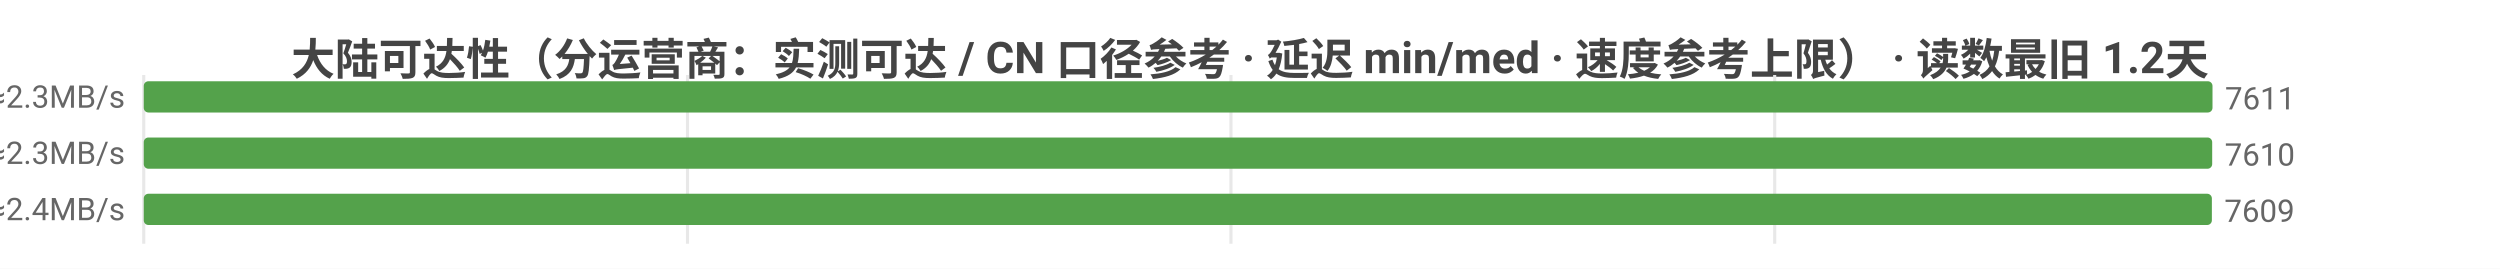
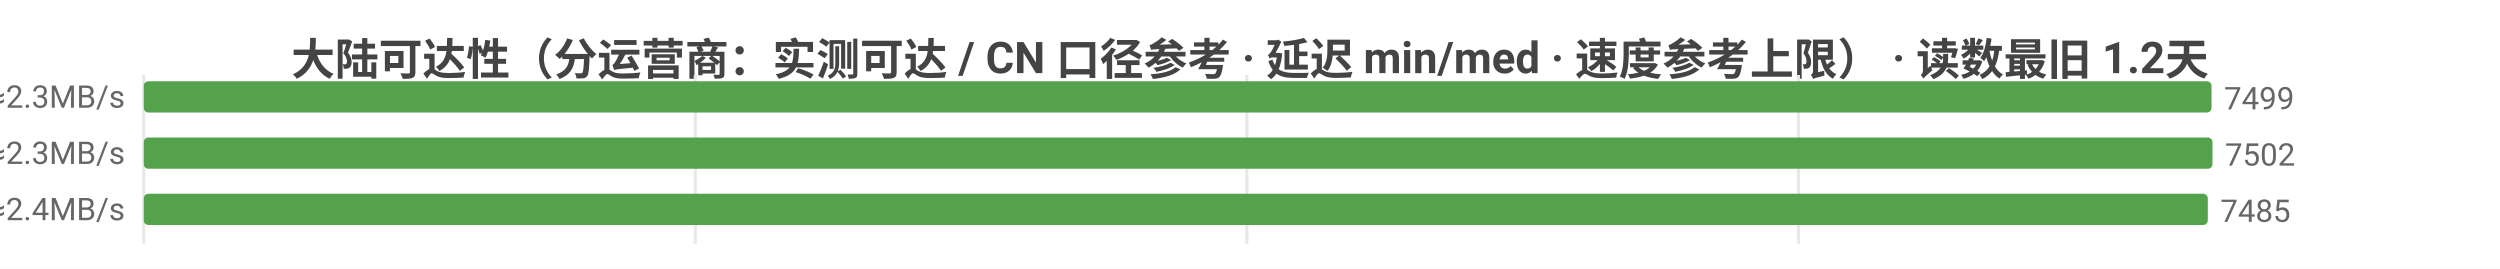
<svg xmlns="http://www.w3.org/2000/svg" width="800" height="86" viewBox="0 0 800 86">
  <rect width="800" height="86" fill="#ffffff" />
  <style>text{font-family:system-ui,-apple-system,'Segoe UI',Roboto,'PingFang SC','Microsoft YaHei','Noto Sans CJK SC',sans-serif}.g{stroke:#e8e8e8;stroke-width:1}.a{stroke:#999;stroke-width:1}.t{font-size:10px;fill:#666}.m{font-size:10px;text-anchor:middle;fill:#666}.e{font-size:10px;text-anchor:end;fill:#666}.l{font-size:11px;fill:#333}.tt{font-size:14px;font-weight:600;text-anchor:middle;fill:#444}.em{font-size:13px;text-anchor:middle;fill:#999}</style>
  <text class="tt" x="400.0" y="24">大陆可达性（分运营商：实测可达 / CN 口径参考 · 延迟 min/med · 速度参考上限） · 读数最旧 1.2天</text>
  <line class="g" x1="46" y1="24" x2="46" y2="78" />
-   <line class="g" x1="220.0" y1="24" x2="220.0" y2="78" />
-   <line class="g" x1="393.9" y1="24" x2="393.9" y2="78" />
-   <line class="g" x1="567.9" y1="24" x2="567.9" y2="78" />
-   <text class="e" x="40" y="35">中国电信  实测可达 7611/9683 · CN口径 7615  min5/med211ms  ≈2.3MB/s</text>
-   <rect x="46" y="26" width="662" height="10" fill="#54a24b" rx="1.5" />
-   <text class="t" x="712" y="35">7611</text>
-   <text class="e" x="40" y="53">中国联通  实测可达 7610/9974 · CN口径 7615  min4/med213ms  ≈2.3MB/s</text>
-   <rect x="46" y="44" width="661.9" height="10" fill="#54a24b" rx="1.5" />
-   <text class="t" x="711.9" y="53">7610</text>
-   <text class="e" x="40" y="71">中国移动  实测可达 7609/9752 · CN口径 7615  min5/med197ms  ≈2.4MB/s</text>
-   <rect x="46" y="62" width="661.8" height="10" fill="#54a24b" rx="1.5" />
-   <text class="t" x="711.8" y="71">7609</text>
+   <line class="g" x1="222.5" y1="24" x2="222.5" y2="78" />
+   <line class="g" x1="399.0" y1="24" x2="399.0" y2="78" />
+   <line class="g" x1="575.5" y1="24" x2="575.5" y2="78" />
+   <text class="e" x="40" y="35">中国电信  实测可达 7499/9413 · CN口径 7519  min5/med211ms  ≈2.3MB/s</text>
+   <rect x="46" y="26" width="661.7" height="10" fill="#54a24b" rx="1.5" />
+   <text class="t" x="711.7" y="35">7499</text>
+   <text class="e" x="40" y="53">中国联通  实测可达 7502/9684 · CN口径 7519  min4/med213ms  ≈2.3MB/s</text>
+   <rect x="46" y="44" width="662" height="10" fill="#54a24b" rx="1.5" />
+   <text class="t" x="712" y="53">7502</text>
+   <text class="e" x="40" y="71">中国移动  实测可达 7485/9441 · CN口径 7519  min5/med197ms  ≈2.4MB/s</text>
+   <rect x="46" y="62" width="660.5" height="10" fill="#54a24b" rx="1.5" />
+   <text class="t" x="710.5" y="71">7485</text>
</svg>
